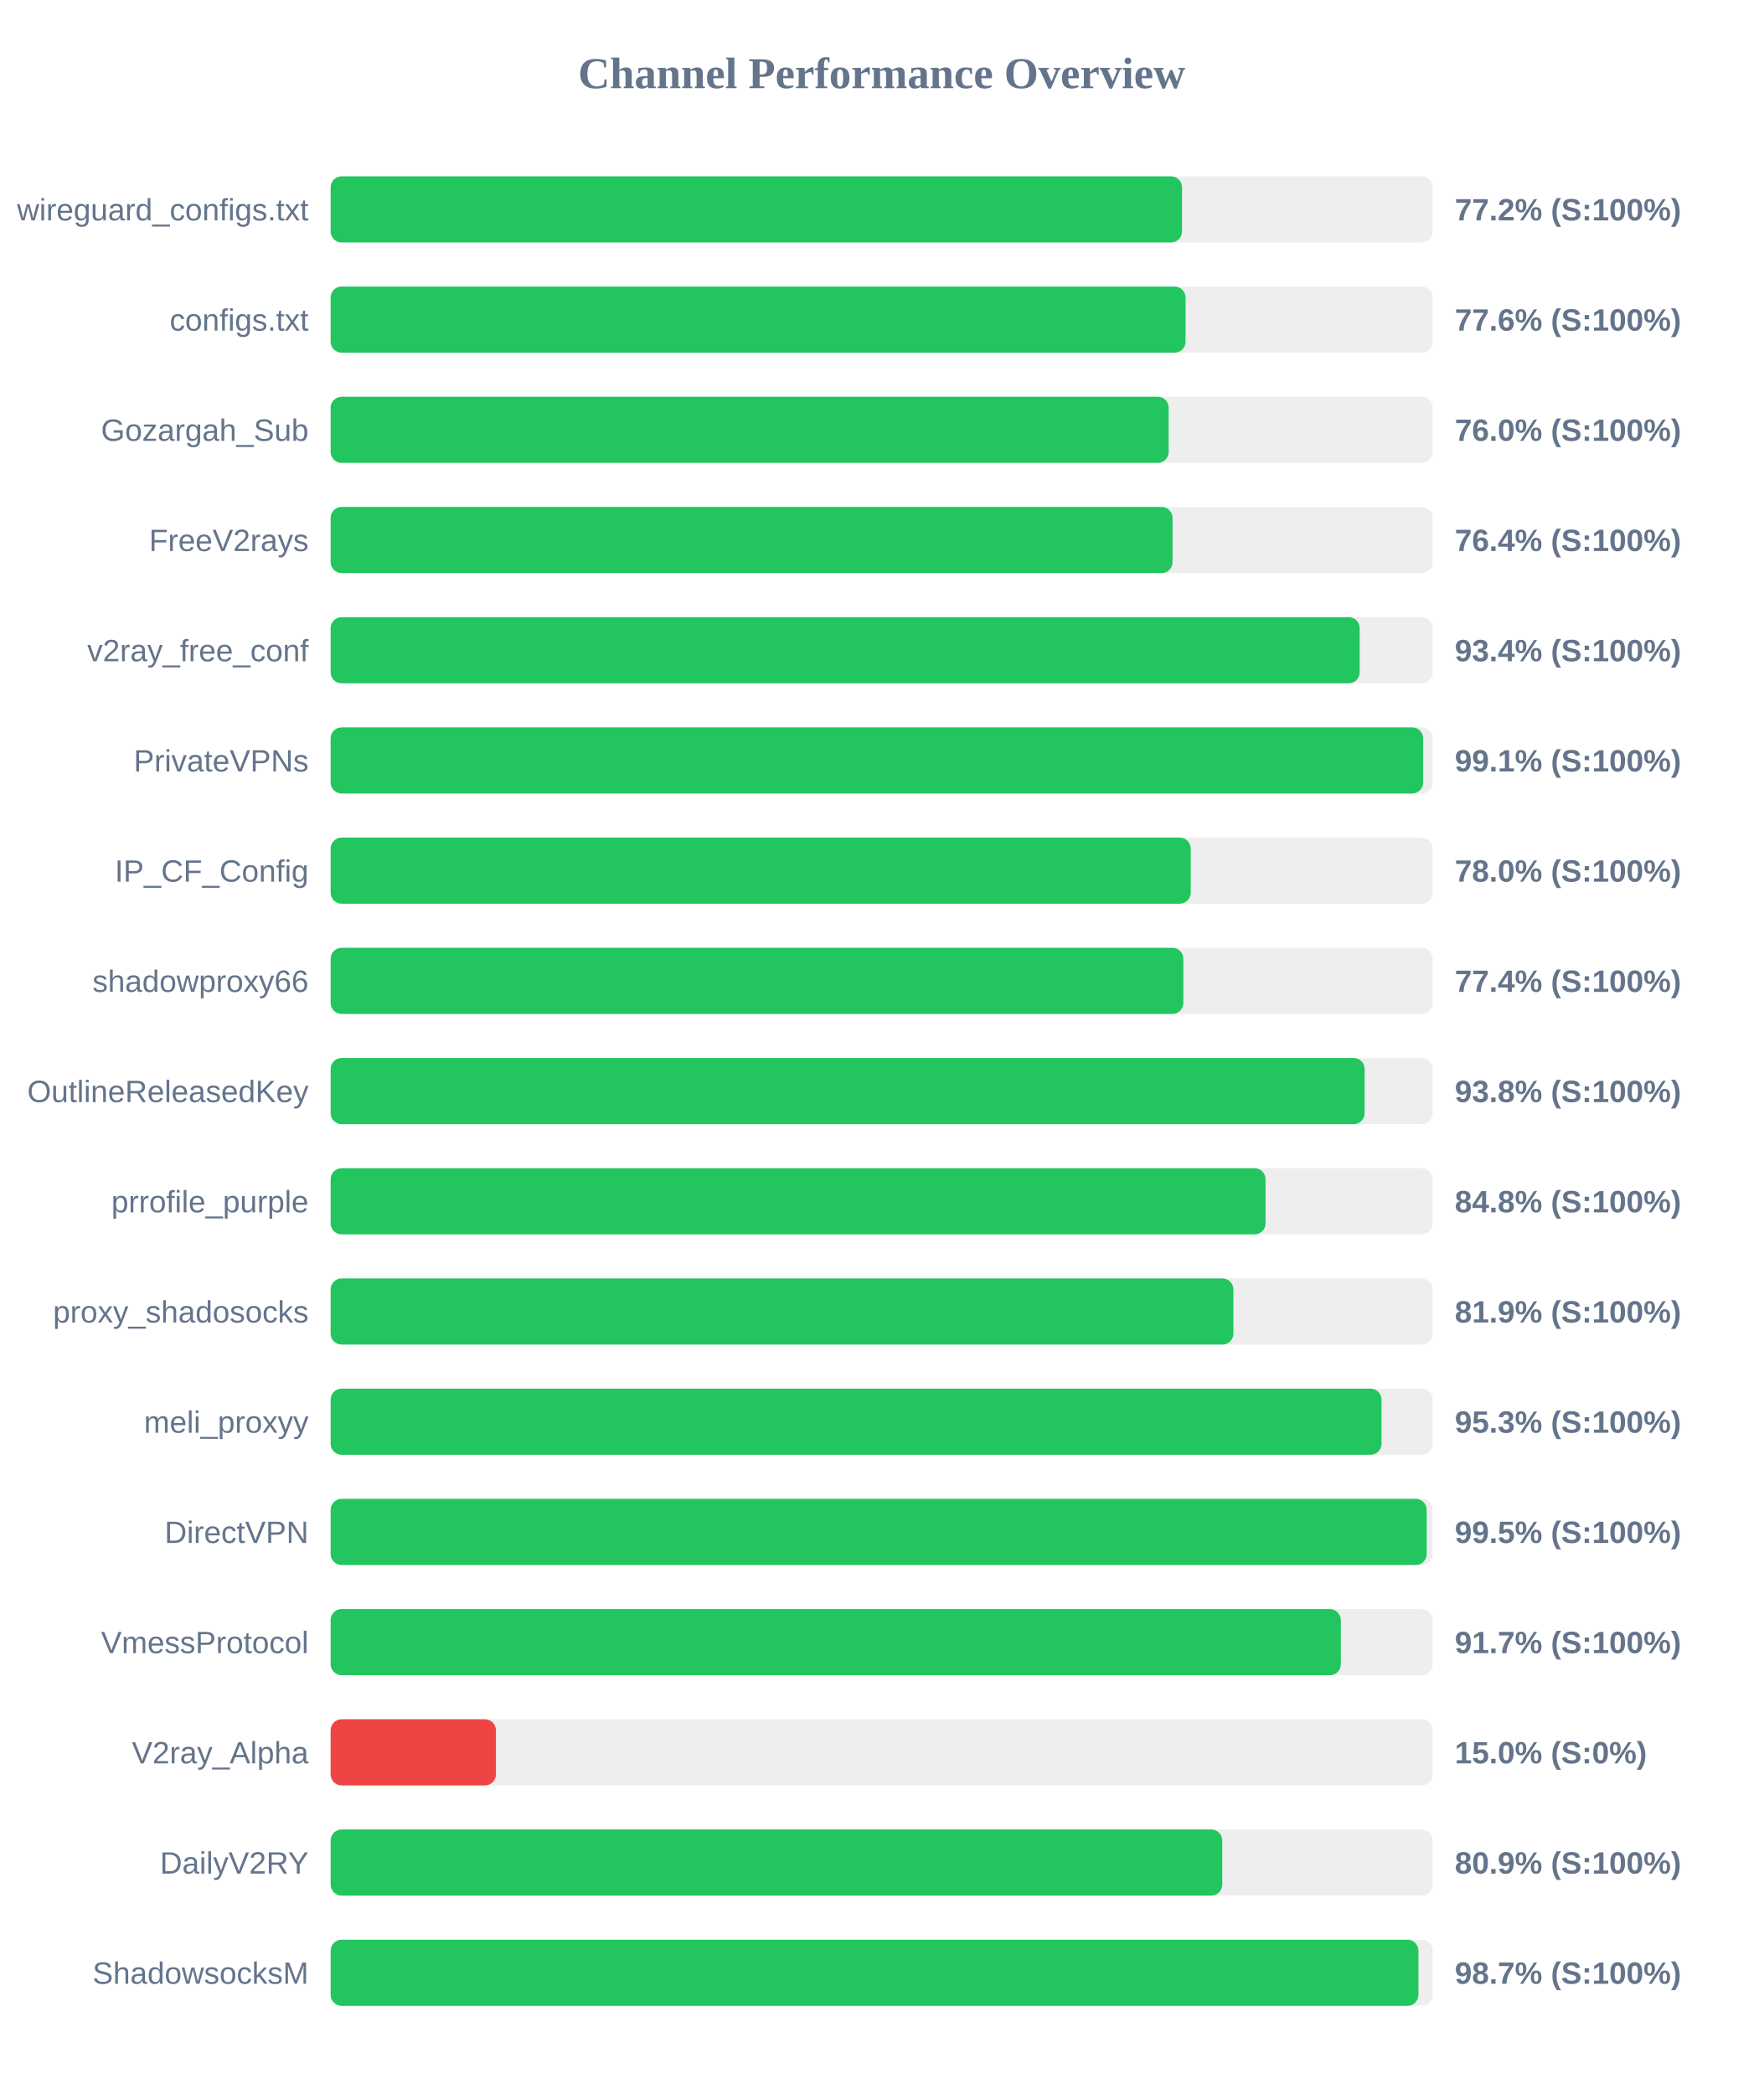
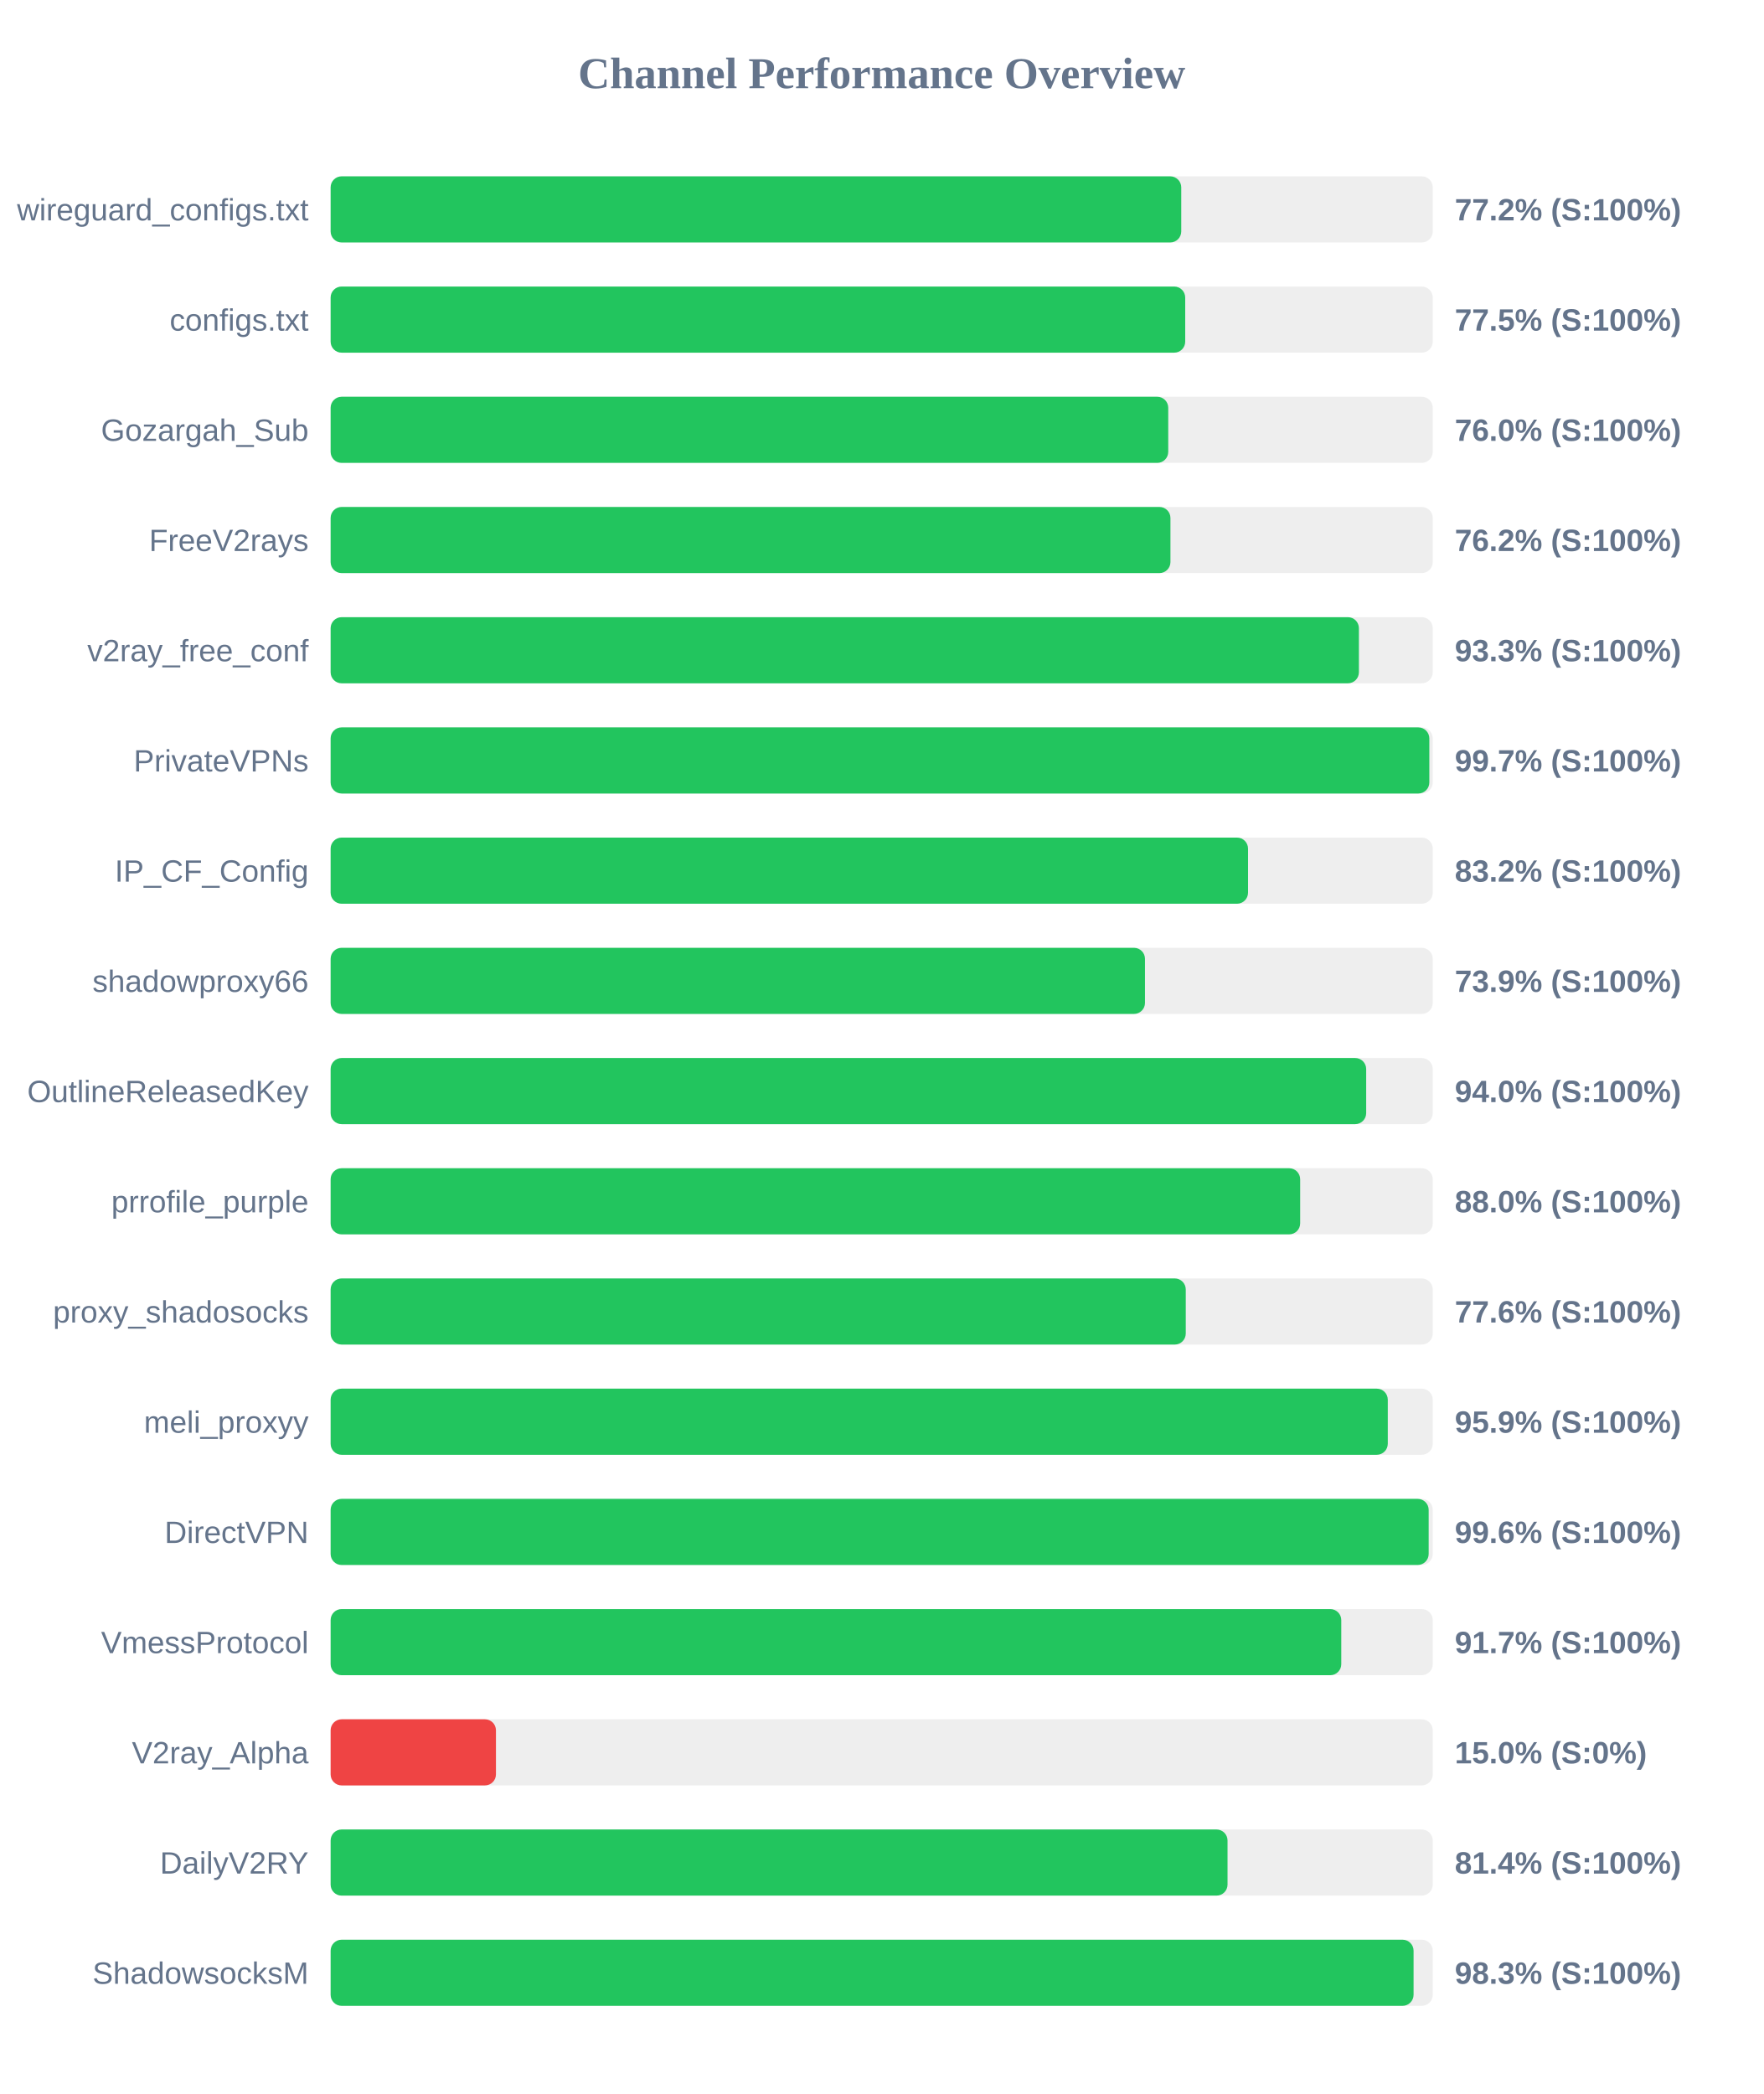
<svg xmlns="http://www.w3.org/2000/svg" width="800" height="950" version="1.1">
  <style>
        .row { font: 14px Arial; fill: #64748b; }
        .score { font: bold 14px Arial; fill: #64748b; }
    </style>
  <text x="400" y="40" text-anchor="middle" font-size="20px" font-weight="bold" fill="#64748b">Channel Performance Overview</text>
  <rect x="150" y="80" width="500" height="30" fill="#eee" rx="5" />
-   <rect x="150" y="80" width="386.25" height="30" fill="#22c55e" rx="5" />
+   <rect x="150" y="80" width="385.9" height="30" fill="#22c55e" rx="5" />
  <text x="140" y="100" text-anchor="end" class="row">wireguard_configs.txt</text>
  <text x="660" y="100" text-anchor="start" class="score">77.2% (S:100%)</text>
  <rect x="150" y="130" width="500" height="30" fill="#eee" rx="5" />
-   <rect x="150" y="130" width="387.85" height="30" fill="#22c55e" rx="5" />
+   <rect x="150" y="130" width="387.7" height="30" fill="#22c55e" rx="5" />
  <text x="140" y="150" text-anchor="end" class="row">configs.txt</text>
-   <text x="660" y="150" text-anchor="start" class="score">77.6% (S:100%)</text>
+   <text x="660" y="150" text-anchor="start" class="score">77.5% (S:100%)</text>
  <rect x="150" y="180" width="500" height="30" fill="#eee" rx="5" />
-   <rect x="150" y="180" width="380.2" height="30" fill="#22c55e" rx="5" />
+   <rect x="150" y="180" width="380.0" height="30" fill="#22c55e" rx="5" />
  <text x="140" y="200" text-anchor="end" class="row">Gozargah_Sub</text>
  <text x="660" y="200" text-anchor="start" class="score">76.0% (S:100%)</text>
  <rect x="150" y="230" width="500" height="30" fill="#eee" rx="5" />
-   <rect x="150" y="230" width="381.95" height="30" fill="#22c55e" rx="5" />
+   <rect x="150" y="230" width="381.0" height="30" fill="#22c55e" rx="5" />
  <text x="140" y="250" text-anchor="end" class="row">FreeV2rays</text>
-   <text x="660" y="250" text-anchor="start" class="score">76.4% (S:100%)</text>
+   <text x="660" y="250" text-anchor="start" class="score">76.2% (S:100%)</text>
  <rect x="150" y="280" width="500" height="30" fill="#eee" rx="5" />
-   <rect x="150" y="280" width="466.85" height="30" fill="#22c55e" rx="5" />
+   <rect x="150" y="280" width="466.5" height="30" fill="#22c55e" rx="5" />
  <text x="140" y="300" text-anchor="end" class="row">v2ray_free_conf</text>
-   <text x="660" y="300" text-anchor="start" class="score">93.4% (S:100%)</text>
+   <text x="660" y="300" text-anchor="start" class="score">93.3% (S:100%)</text>
  <rect x="150" y="330" width="500" height="30" fill="#eee" rx="5" />
-   <rect x="150" y="330" width="495.65" height="30" fill="#22c55e" rx="5" />
+   <rect x="150" y="330" width="498.45" height="30" fill="#22c55e" rx="5" />
  <text x="140" y="350" text-anchor="end" class="row">PrivateVPNs</text>
-   <text x="660" y="350" text-anchor="start" class="score">99.1% (S:100%)</text>
+   <text x="660" y="350" text-anchor="start" class="score">99.7% (S:100%)</text>
  <rect x="150" y="380" width="500" height="30" fill="#eee" rx="5" />
-   <rect x="150" y="380" width="390.2" height="30" fill="#22c55e" rx="5" />
+   <rect x="150" y="380" width="416.2" height="30" fill="#22c55e" rx="5" />
  <text x="140" y="400" text-anchor="end" class="row">IP_CF_Config</text>
-   <text x="660" y="400" text-anchor="start" class="score">78.0% (S:100%)</text>
+   <text x="660" y="400" text-anchor="start" class="score">83.2% (S:100%)</text>
  <rect x="150" y="430" width="500" height="30" fill="#eee" rx="5" />
-   <rect x="150" y="430" width="386.85" height="30" fill="#22c55e" rx="5" />
+   <rect x="150" y="430" width="369.45" height="30" fill="#22c55e" rx="5" />
  <text x="140" y="450" text-anchor="end" class="row">shadowproxy66</text>
-   <text x="660" y="450" text-anchor="start" class="score">77.4% (S:100%)</text>
+   <text x="660" y="450" text-anchor="start" class="score">73.9% (S:100%)</text>
  <rect x="150" y="480" width="500" height="30" fill="#eee" rx="5" />
-   <rect x="150" y="480" width="469.1" height="30" fill="#22c55e" rx="5" />
+   <rect x="150" y="480" width="469.8" height="30" fill="#22c55e" rx="5" />
  <text x="140" y="500" text-anchor="end" class="row">OutlineReleasedKey</text>
-   <text x="660" y="500" text-anchor="start" class="score">93.8% (S:100%)</text>
+   <text x="660" y="500" text-anchor="start" class="score">94.0% (S:100%)</text>
  <rect x="150" y="530" width="500" height="30" fill="#eee" rx="5" />
-   <rect x="150" y="530" width="424.15" height="30" fill="#22c55e" rx="5" />
+   <rect x="150" y="530" width="439.85" height="30" fill="#22c55e" rx="5" />
  <text x="140" y="550" text-anchor="end" class="row">prrofile_purple</text>
-   <text x="660" y="550" text-anchor="start" class="score">84.8% (S:100%)</text>
+   <text x="660" y="550" text-anchor="start" class="score">88.0% (S:100%)</text>
  <rect x="150" y="580" width="500" height="30" fill="#eee" rx="5" />
-   <rect x="150" y="580" width="409.55" height="30" fill="#22c55e" rx="5" />
+   <rect x="150" y="580" width="387.95" height="30" fill="#22c55e" rx="5" />
  <text x="140" y="600" text-anchor="end" class="row">proxy_shadosocks</text>
-   <text x="660" y="600" text-anchor="start" class="score">81.9% (S:100%)</text>
+   <text x="660" y="600" text-anchor="start" class="score">77.6% (S:100%)</text>
  <rect x="150" y="630" width="500" height="30" fill="#eee" rx="5" />
-   <rect x="150" y="630" width="476.75" height="30" fill="#22c55e" rx="5" />
+   <rect x="150" y="630" width="479.6" height="30" fill="#22c55e" rx="5" />
  <text x="140" y="650" text-anchor="end" class="row">meli_proxyy</text>
-   <text x="660" y="650" text-anchor="start" class="score">95.3% (S:100%)</text>
+   <text x="660" y="650" text-anchor="start" class="score">95.9% (S:100%)</text>
  <rect x="150" y="680" width="500" height="30" fill="#eee" rx="5" />
-   <rect x="150" y="680" width="497.25" height="30" fill="#22c55e" rx="5" />
+   <rect x="150" y="680" width="498.15" height="30" fill="#22c55e" rx="5" />
  <text x="140" y="700" text-anchor="end" class="row">DirectVPN</text>
-   <text x="660" y="700" text-anchor="start" class="score">99.5% (S:100%)</text>
+   <text x="660" y="700" text-anchor="start" class="score">99.6% (S:100%)</text>
  <rect x="150" y="730" width="500" height="30" fill="#eee" rx="5" />
-   <rect x="150" y="730" width="458.3" height="30" fill="#22c55e" rx="5" />
+   <rect x="150" y="730" width="458.5" height="30" fill="#22c55e" rx="5" />
  <text x="140" y="750" text-anchor="end" class="row">VmessProtocol</text>
  <text x="660" y="750" text-anchor="start" class="score">91.7% (S:100%)</text>
  <rect x="150" y="780" width="500" height="30" fill="#eee" rx="5" />
  <rect x="150" y="780" width="75.0" height="30" fill="#ef4444" rx="5" />
  <text x="140" y="800" text-anchor="end" class="row">V2ray_Alpha</text>
  <text x="660" y="800" text-anchor="start" class="score">15.0% (S:0%)</text>
  <rect x="150" y="830" width="500" height="30" fill="#eee" rx="5" />
-   <rect x="150" y="830" width="404.5" height="30" fill="#22c55e" rx="5" />
+   <rect x="150" y="830" width="406.9" height="30" fill="#22c55e" rx="5" />
  <text x="140" y="850" text-anchor="end" class="row">DailyV2RY</text>
-   <text x="660" y="850" text-anchor="start" class="score">80.9% (S:100%)</text>
+   <text x="660" y="850" text-anchor="start" class="score">81.4% (S:100%)</text>
  <rect x="150" y="880" width="500" height="30" fill="#eee" rx="5" />
-   <rect x="150" y="880" width="493.5" height="30" fill="#22c55e" rx="5" />
+   <rect x="150" y="880" width="491.3" height="30" fill="#22c55e" rx="5" />
  <text x="140" y="900" text-anchor="end" class="row">ShadowsocksM</text>
-   <text x="660" y="900" text-anchor="start" class="score">98.7% (S:100%)</text>
+   <text x="660" y="900" text-anchor="start" class="score">98.3% (S:100%)</text>
</svg>
